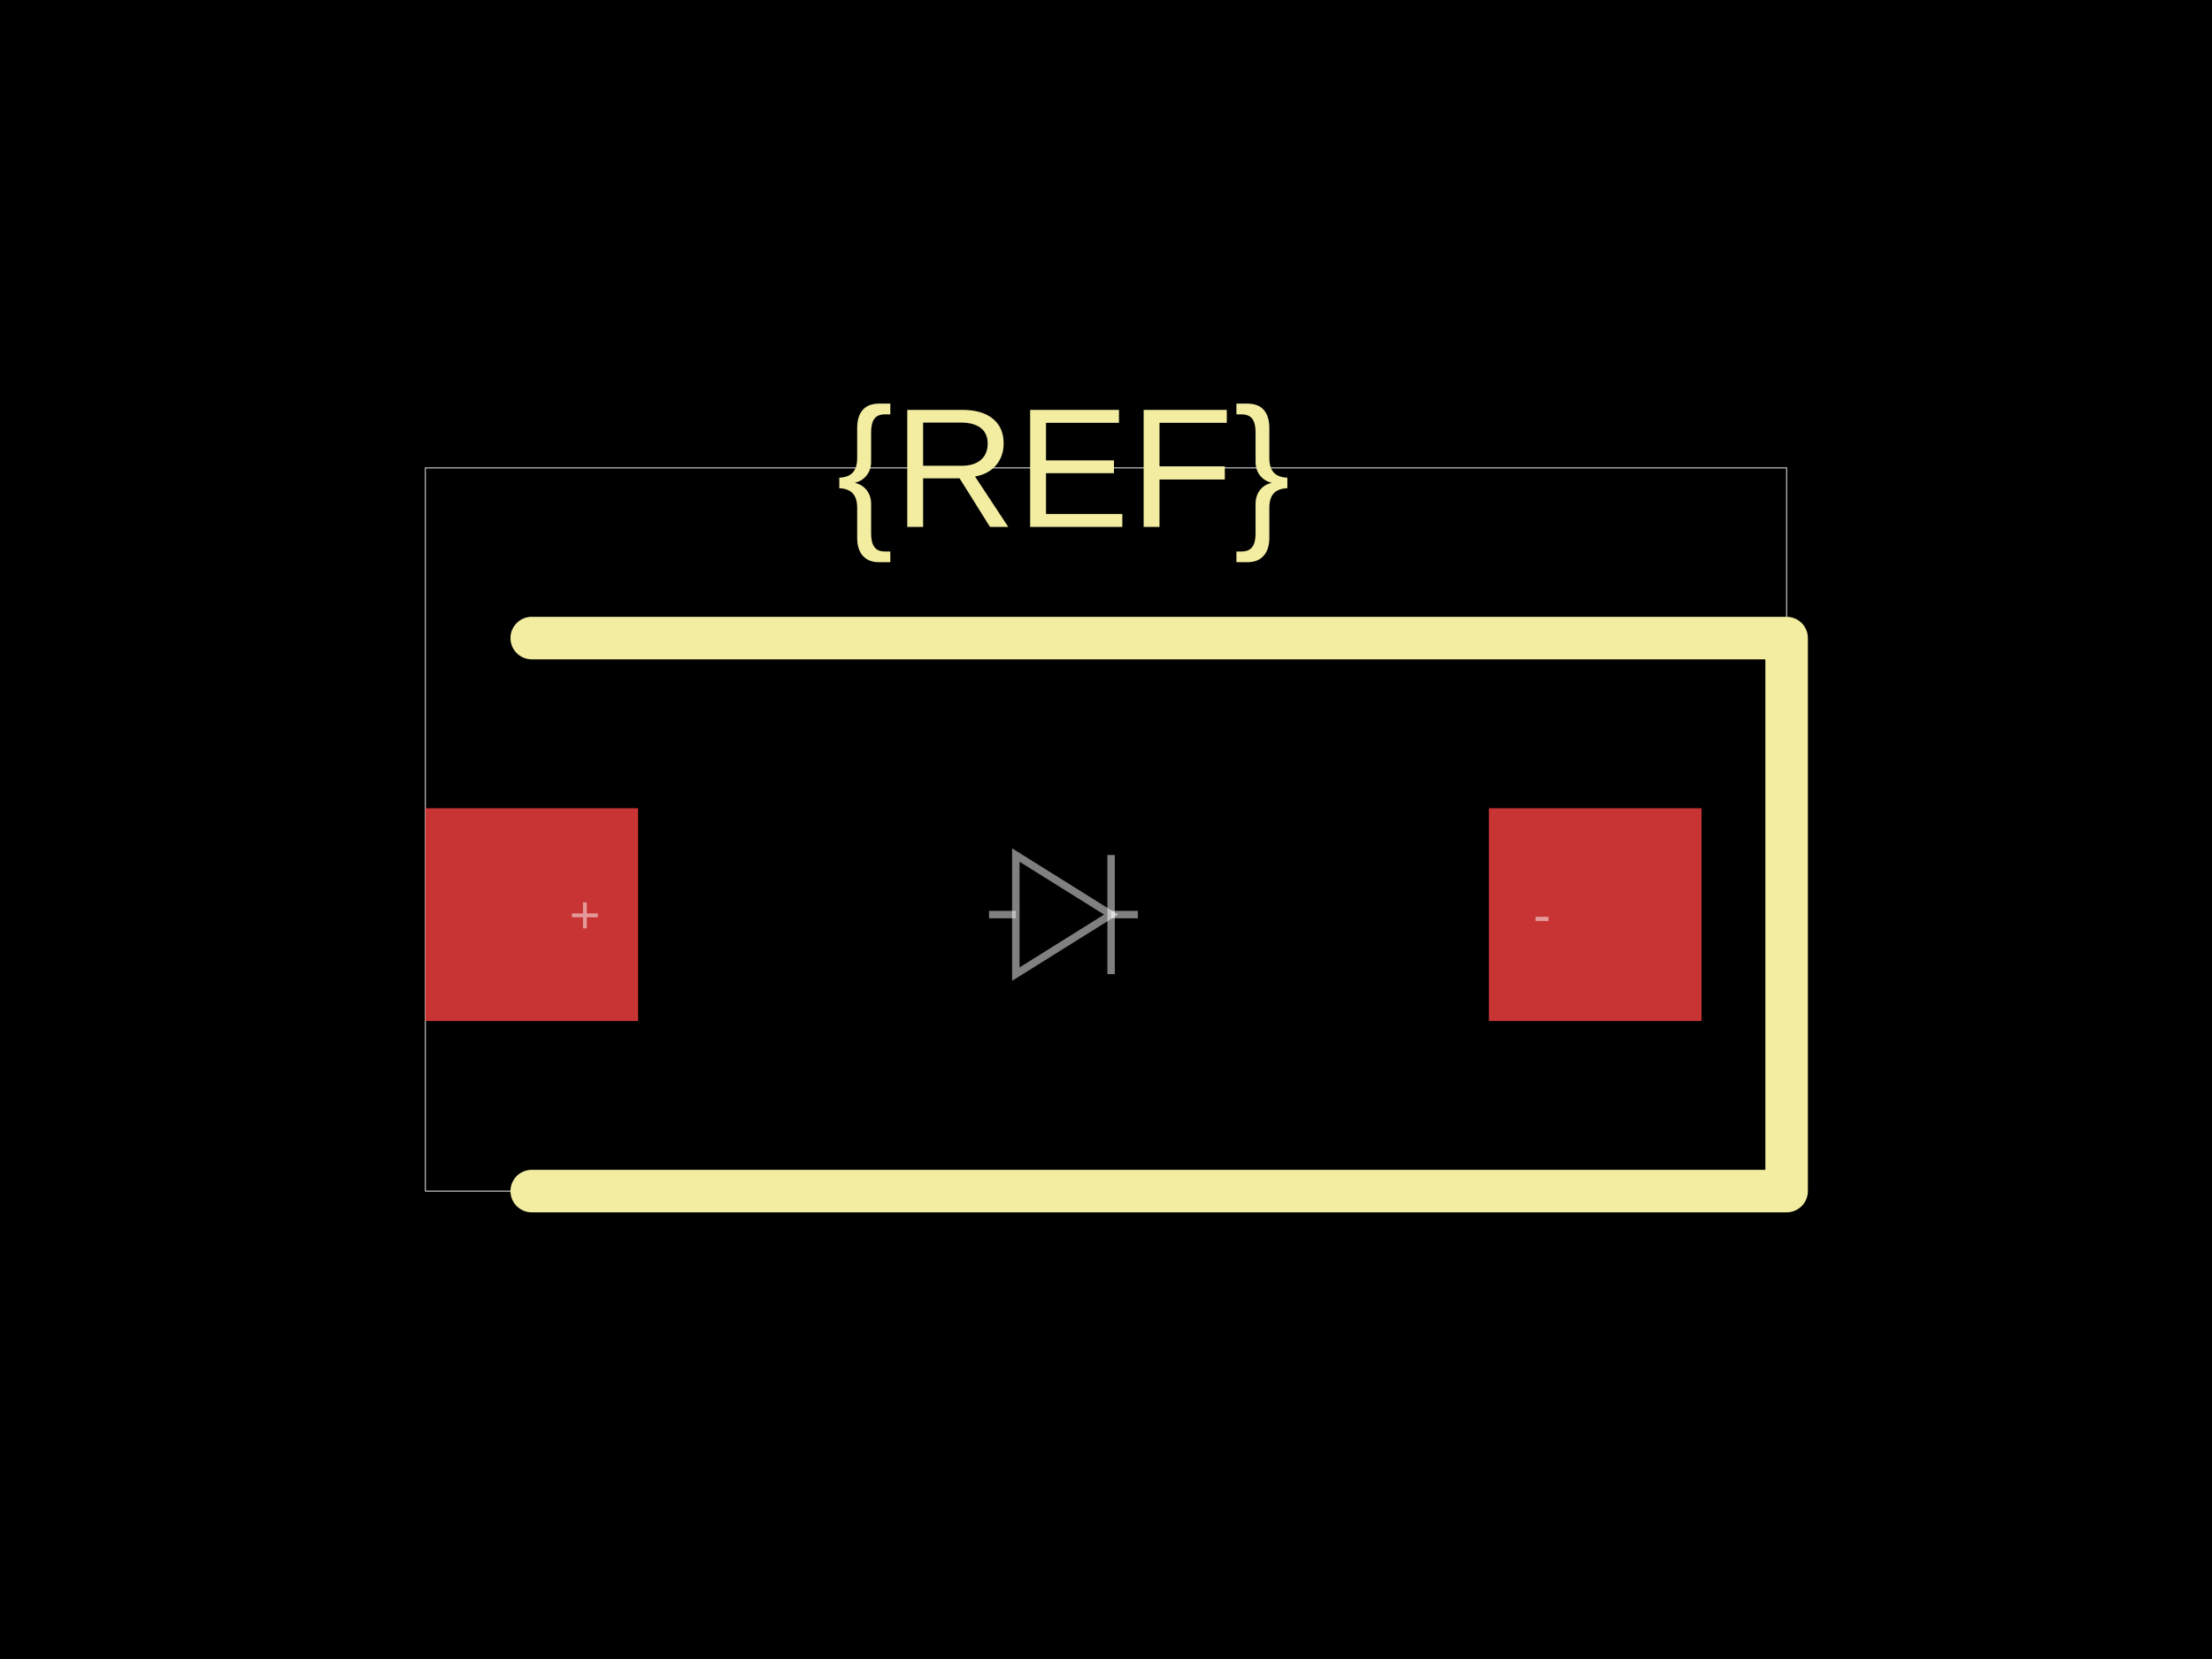
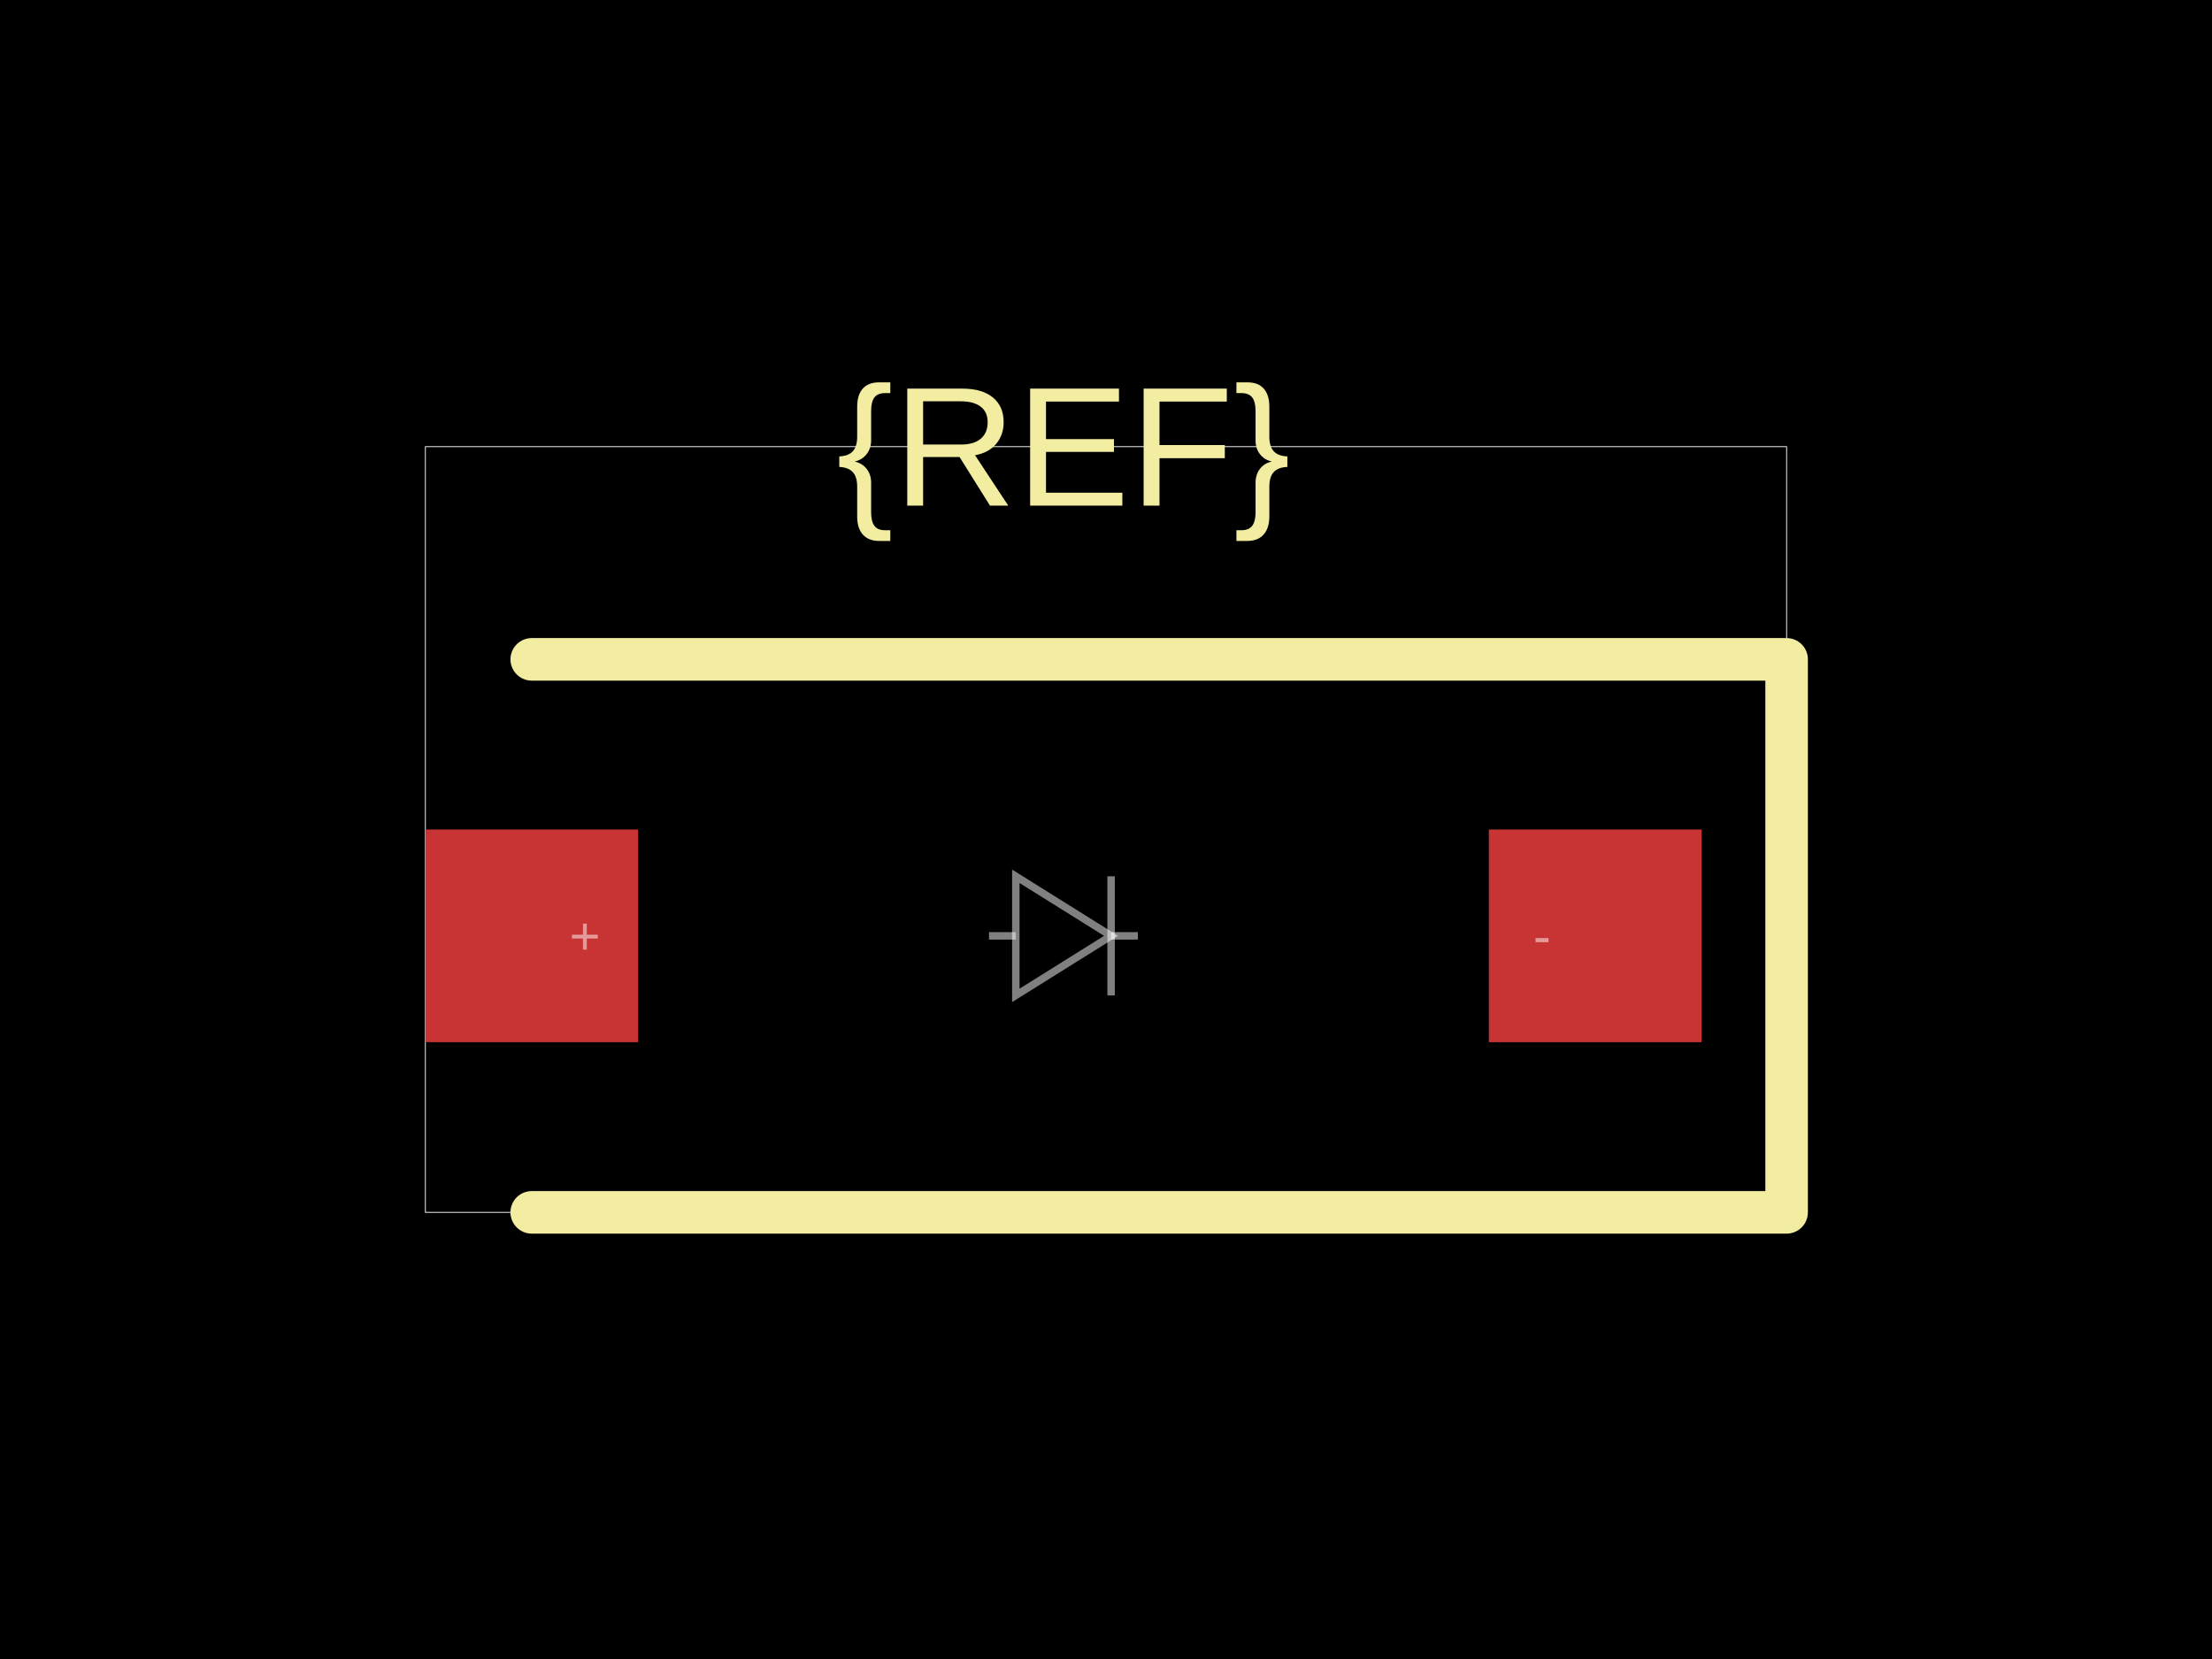
<svg xmlns="http://www.w3.org/2000/svg" width="800" height="600">
  <style />
  <rect class="boundary" x="0" y="0" fill="#000" width="800" height="600" data-type="pcb_background" data-pcb-layer="global" />
-   <rect class="pcb-boundary" fill="none" stroke="#fff" stroke-width="0.3" x="153.846" y="169.231" width="492.308" height="261.538" data-type="pcb_boundary" data-pcb-layer="global" />
-   <rect class="pcb-pad" fill="rgb(200, 52, 52)" x="153.846" y="292.308" width="76.923" height="76.923" data-type="pcb_smtpad" data-pcb-layer="top" />
-   <rect class="pcb-pad" fill="rgb(200, 52, 52)" x="538.462" y="292.308" width="76.923" height="76.923" data-type="pcb_smtpad" data-pcb-layer="top" />
-   <path class="pcb-silkscreen pcb-silkscreen-top" d="M 192.308 230.769 L 646.154 230.769 L 646.154 430.769 L 192.308 430.769" fill="none" stroke="#f2eda1" stroke-width="15.385" stroke-linecap="round" stroke-linejoin="round" data-pcb-component-id="" data-pcb-silkscreen-path-id="" data-type="pcb_silkscreen_path" data-pcb-layer="top" />
-   <text x="0" y="0" dx="0" dy="0" fill="#f2eda1" font-family="Arial, sans-serif" font-size="61.538" text-anchor="middle" dominant-baseline="central" transform="matrix(1,0,0,1,384.6154,169.2308)" class="pcb-silkscreen-text pcb-silkscreen-top" data-pcb-silkscreen-text-id="silkscreen_text_1" stroke="none" data-type="pcb_silkscreen_text" data-pcb-layer="top">{REF}</text>
-   <path class="pcb-fabrication-note-path" stroke="rgba(255,255,255,0.5)" fill="none" d="M 357.692 330.769 L 367.385 330.769" stroke-width="2.692" data-pcb-component-id="" data-pcb-fabrication-note-path-id="diode_fabrication_note_anode_leg" data-type="pcb_fabrication_note_path" data-pcb-layer="overlay" />
-   <path class="pcb-fabrication-note-path" stroke="rgba(255,255,255,0.5)" fill="none" d="M 367.385 309.231 L 401.846 330.769 L 367.385 352.308 Z" stroke-width="2.692" data-pcb-component-id="" data-pcb-fabrication-note-path-id="diode_fabrication_note_triangle" data-type="pcb_fabrication_note_path" data-pcb-layer="overlay" />
-   <path class="pcb-fabrication-note-path" stroke="rgba(255,255,255,0.5)" fill="none" d="M 401.846 309.231 L 401.846 352.308" stroke-width="2.692" data-pcb-component-id="" data-pcb-fabrication-note-path-id="diode_fabrication_note_cathode" data-type="pcb_fabrication_note_path" data-pcb-layer="overlay" />
-   <path class="pcb-fabrication-note-path" stroke="rgba(255,255,255,0.5)" fill="none" d="M 401.846 330.769 L 411.538 330.769" stroke-width="2.692" data-pcb-component-id="" data-pcb-fabrication-note-path-id="diode_fabrication_note_cathode_leg" data-type="pcb_fabrication_note_path" data-pcb-layer="overlay" />
-   <text x="0" y="0" font-family="Arial, sans-serif" font-size="19.231" text-anchor="middle" dominant-baseline="central" transform="matrix(1,0,0,1,211.5385,330.7692)" class="pcb-fabrication-note-text" fill="rgba(255,255,255,0.5)" data-type="pcb_fabrication_note_text" data-pcb-layer="overlay">+</text>
-   <text x="0" y="0" font-family="Arial, sans-serif" font-size="19.231" text-anchor="middle" dominant-baseline="central" transform="matrix(1,0,0,1,557.6923,330.7692)" class="pcb-fabrication-note-text" fill="rgba(255,255,255,0.5)" data-type="pcb_fabrication_note_text" data-pcb-layer="overlay">-</text>
+   <rect class="pcb-boundary" fill="none" stroke="#fff" stroke-width="0.3" x="153.846" y="161.538" width="492.308" height="276.923" data-type="pcb_boundary" data-pcb-layer="global" />
+   <rect class="pcb-pad" fill="rgb(200, 52, 52)" x="153.846" y="300" width="76.923" height="76.923" data-type="pcb_smtpad" data-pcb-layer="top" />
+   <rect class="pcb-pad" fill="rgb(200, 52, 52)" x="538.462" y="300" width="76.923" height="76.923" data-type="pcb_smtpad" data-pcb-layer="top" />
+   <path class="pcb-silkscreen pcb-silkscreen-top" d="M 192.308 238.462 L 646.154 238.462 L 646.154 438.462 L 192.308 438.462" fill="none" stroke="#f2eda1" stroke-width="15.385" stroke-linecap="round" stroke-linejoin="round" data-pcb-component-id="" data-pcb-silkscreen-path-id="" data-type="pcb_silkscreen_path" data-pcb-layer="top" />
+   <text x="0" y="0" dx="0" dy="0" fill="#f2eda1" font-family="Arial, sans-serif" font-size="61.538" text-anchor="middle" dominant-baseline="central" transform="matrix(1,0,0,1,384.6154,161.5385)" class="pcb-silkscreen-text pcb-silkscreen-top" data-pcb-silkscreen-text-id="silkscreen_text_1" stroke="none" data-type="pcb_silkscreen_text" data-pcb-layer="top">{REF}</text>
+   <path class="pcb-fabrication-note-path" stroke="rgba(255,255,255,0.5)" fill="none" d="M 357.692 338.462 L 367.385 338.462" stroke-width="2.692" data-pcb-component-id="" data-pcb-fabrication-note-path-id="diode_fabrication_note_anode_leg" data-type="pcb_fabrication_note_path" data-pcb-layer="overlay" />
+   <path class="pcb-fabrication-note-path" stroke="rgba(255,255,255,0.5)" fill="none" d="M 367.385 316.923 L 401.846 338.462 L 367.385 360 Z" stroke-width="2.692" data-pcb-component-id="" data-pcb-fabrication-note-path-id="diode_fabrication_note_triangle" data-type="pcb_fabrication_note_path" data-pcb-layer="overlay" />
+   <path class="pcb-fabrication-note-path" stroke="rgba(255,255,255,0.5)" fill="none" d="M 401.846 316.923 L 401.846 360" stroke-width="2.692" data-pcb-component-id="" data-pcb-fabrication-note-path-id="diode_fabrication_note_cathode" data-type="pcb_fabrication_note_path" data-pcb-layer="overlay" />
+   <path class="pcb-fabrication-note-path" stroke="rgba(255,255,255,0.5)" fill="none" d="M 401.846 338.462 L 411.538 338.462" stroke-width="2.692" data-pcb-component-id="" data-pcb-fabrication-note-path-id="diode_fabrication_note_cathode_leg" data-type="pcb_fabrication_note_path" data-pcb-layer="overlay" />
+   <text x="0" y="0" font-family="Arial, sans-serif" font-size="19.231" text-anchor="middle" dominant-baseline="central" transform="matrix(1,0,0,1,211.5385,338.4615)" class="pcb-fabrication-note-text" fill="rgba(255,255,255,0.5)" data-type="pcb_fabrication_note_text" data-pcb-layer="overlay">+</text>
+   <text x="0" y="0" font-family="Arial, sans-serif" font-size="19.231" text-anchor="middle" dominant-baseline="central" transform="matrix(1,0,0,1,557.6923,338.4615)" class="pcb-fabrication-note-text" fill="rgba(255,255,255,0.5)" data-type="pcb_fabrication_note_text" data-pcb-layer="overlay">-</text>
</svg>
